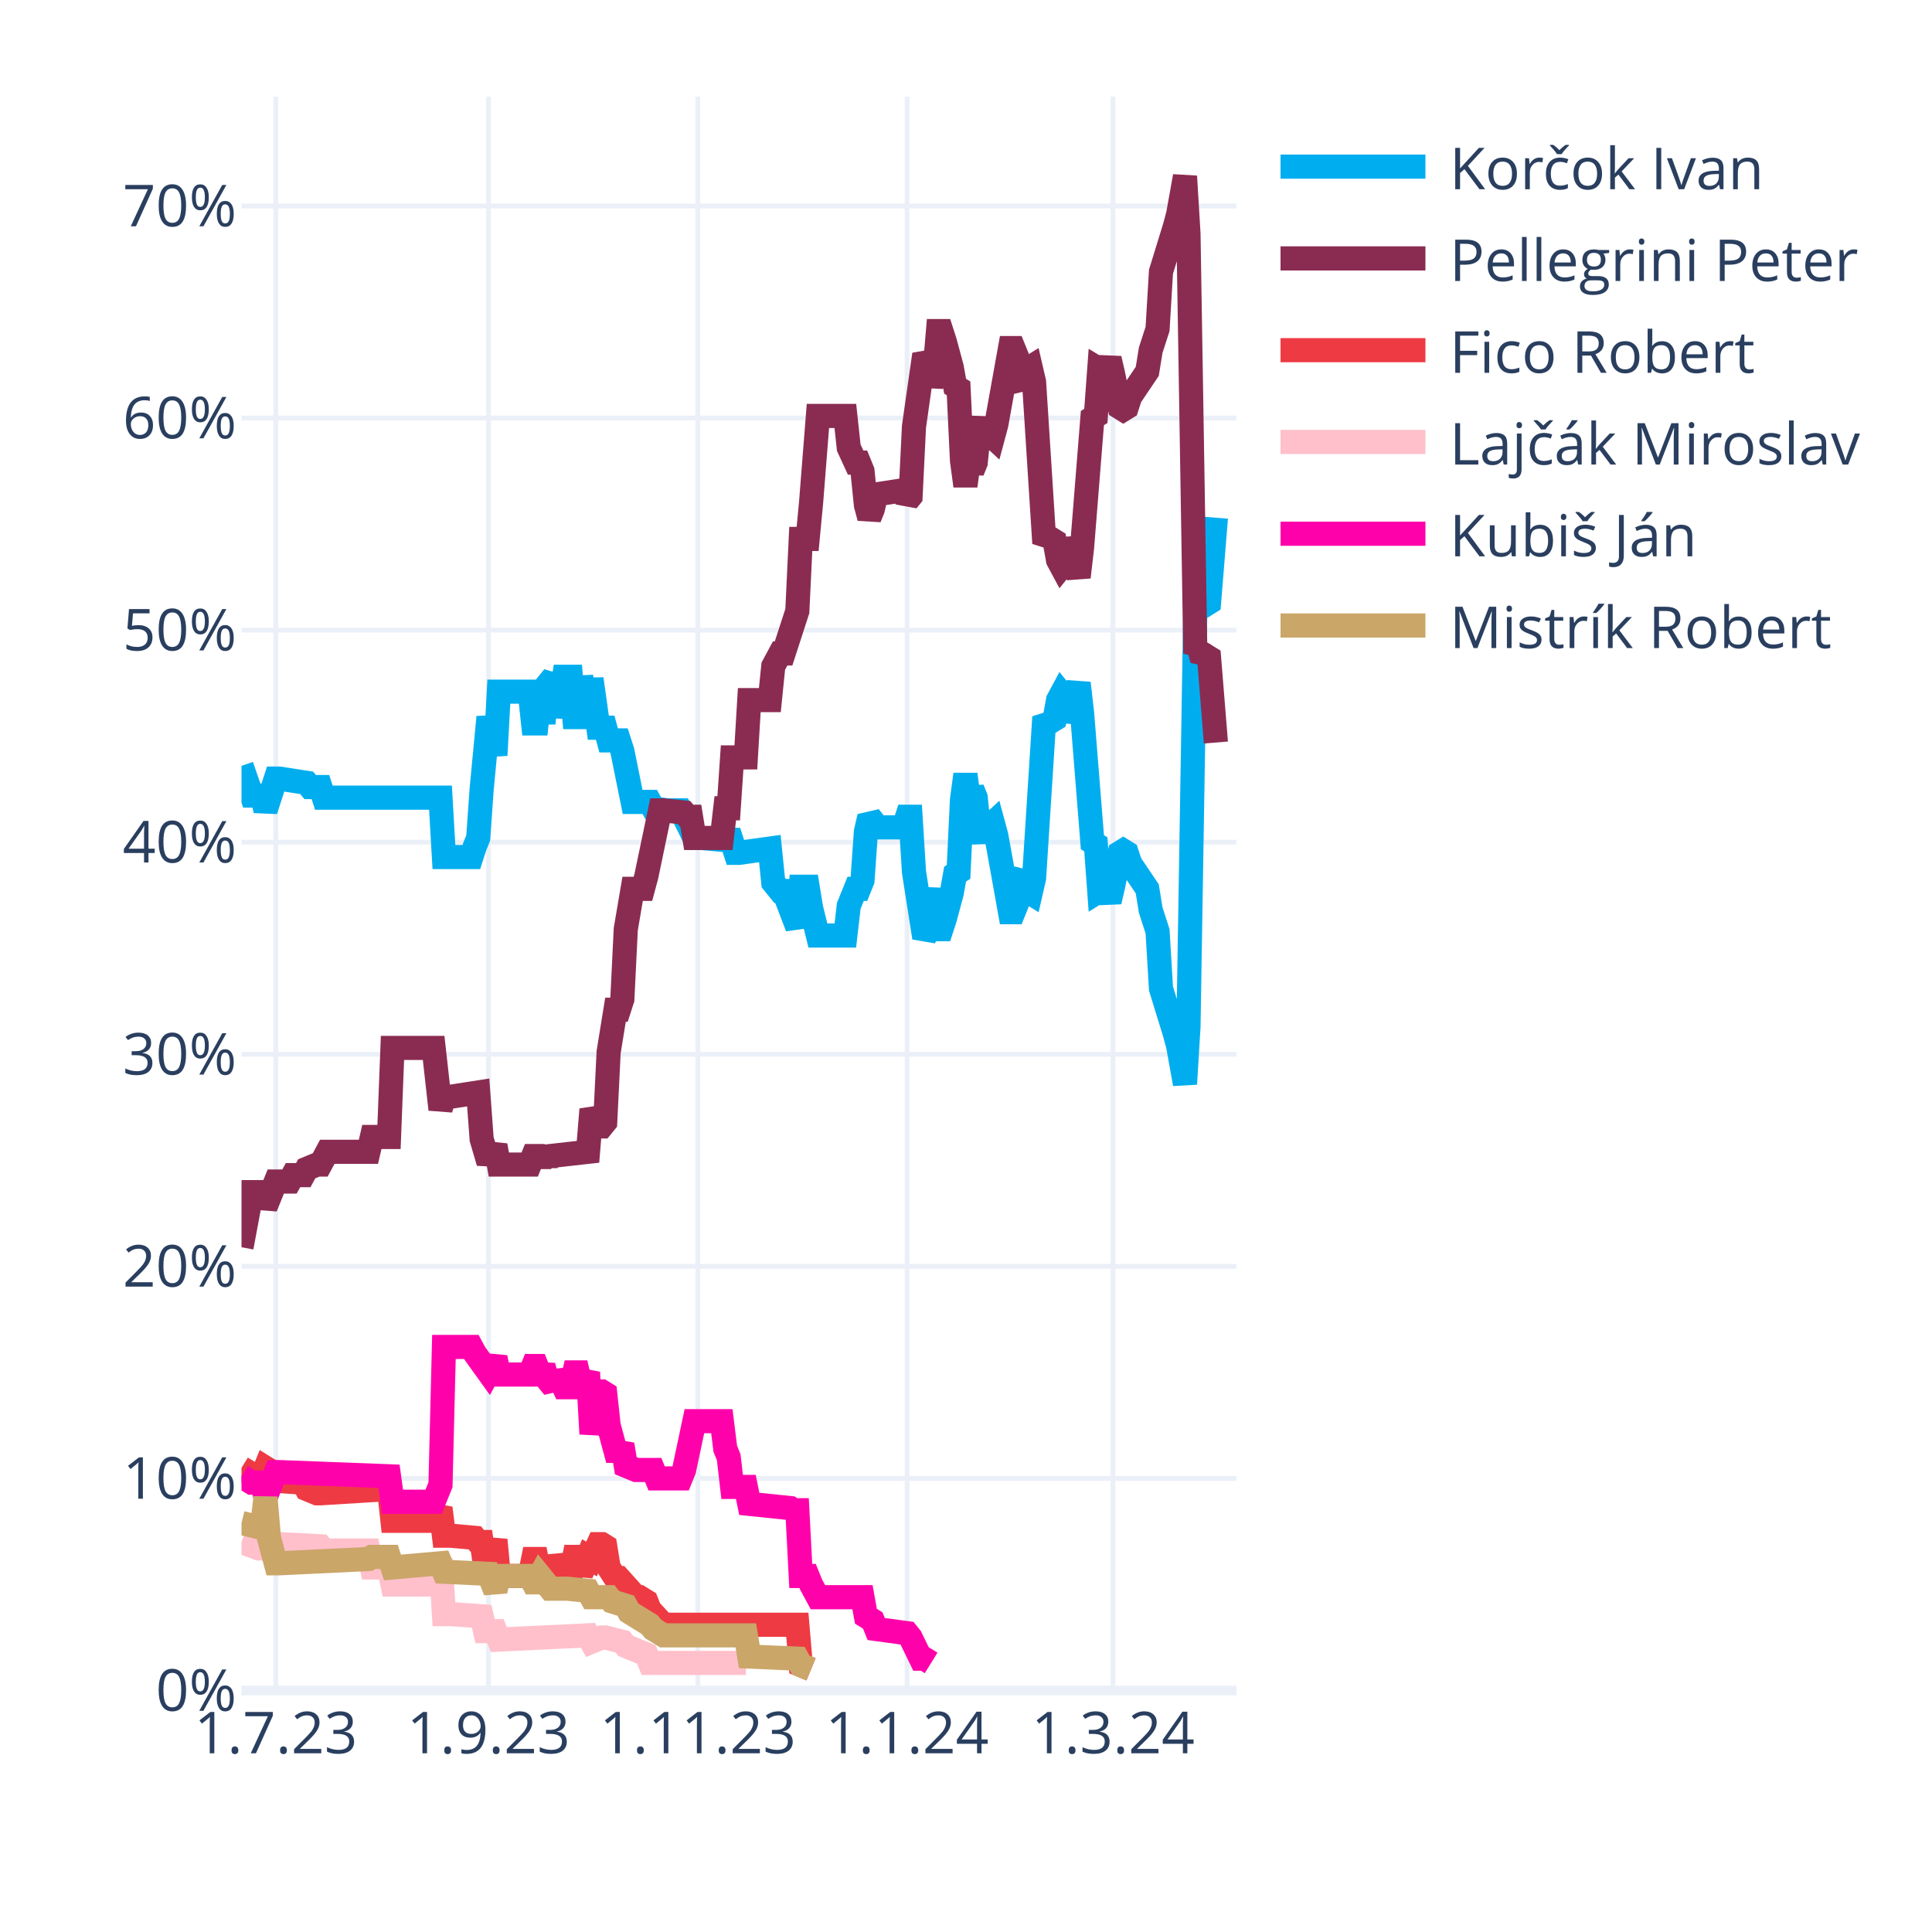
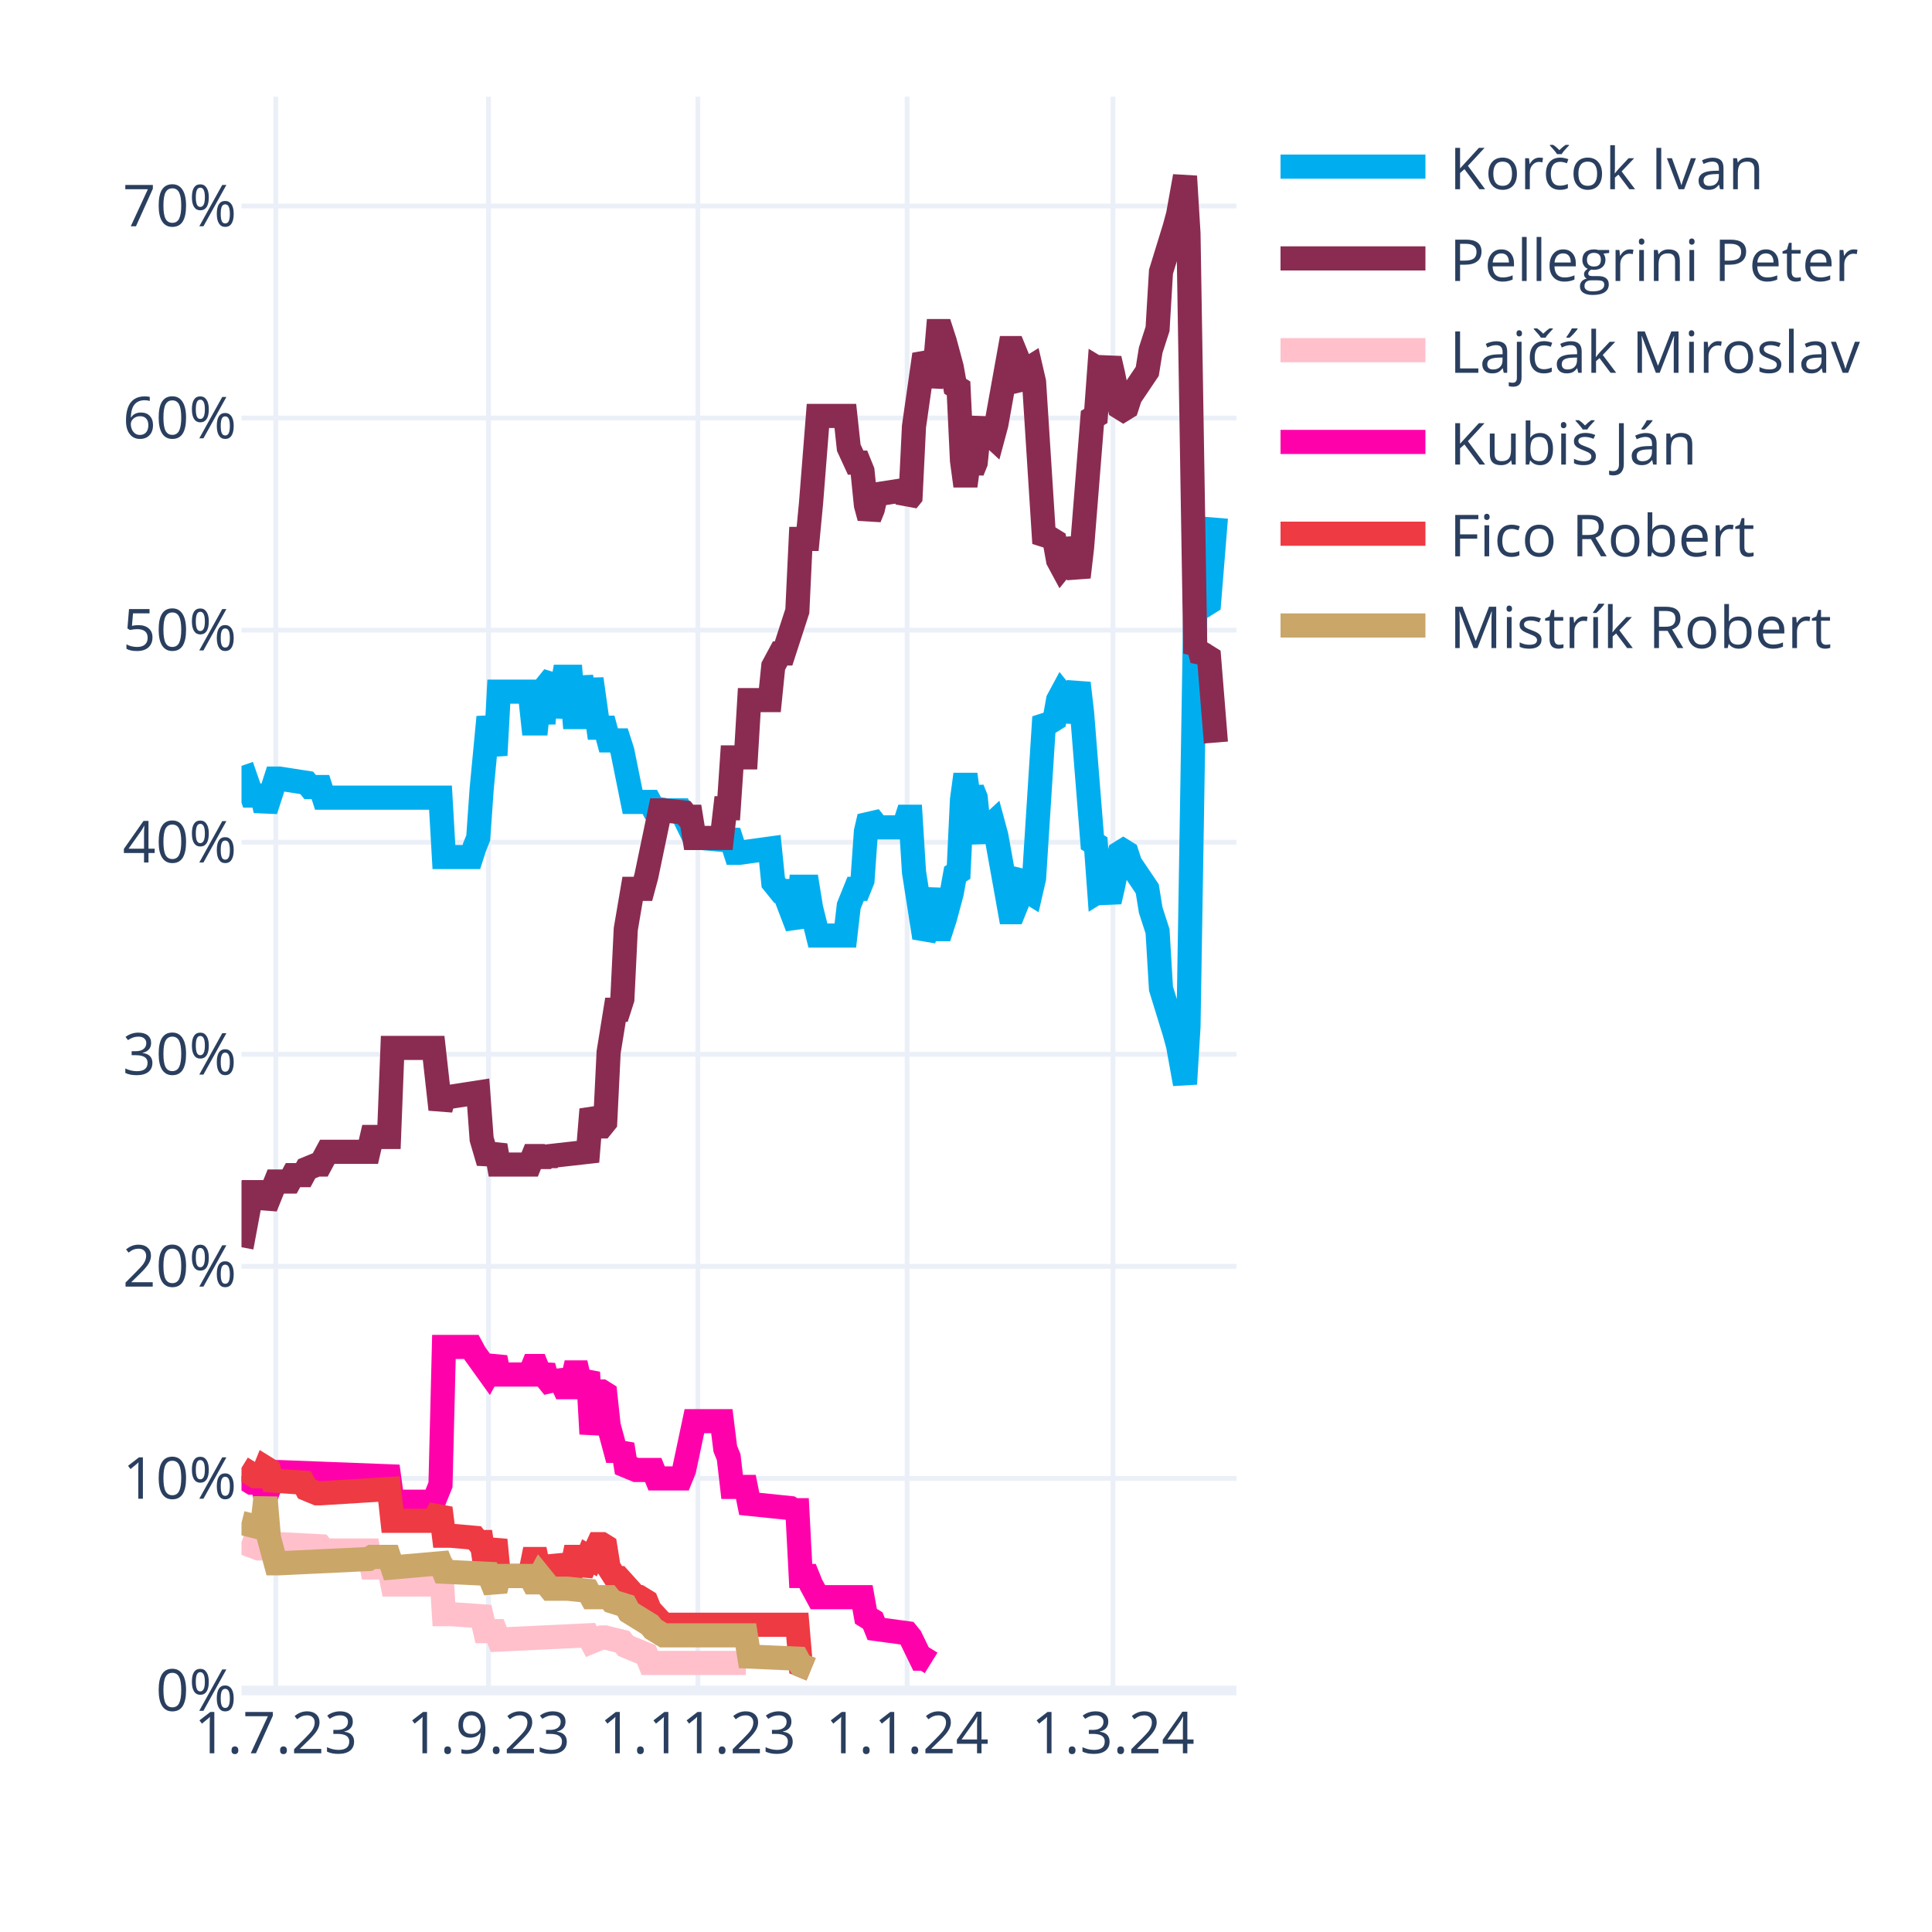
<svg xmlns="http://www.w3.org/2000/svg" class="main-svg" width="400" height="400" style="" viewBox="0 0 400 400">
  <rect x="0" y="0" width="400" height="400" style="fill: rgb(255, 255, 255); fill-opacity: 1;" />
-   <defs id="defs-0efd63">
+   <defs id="defs-5f4e48">
    <g class="clips">
-       <clipPath id="clip0efd63xyplot" class="plotclip">
+       <clipPath id="clip5f4e48xyplot" class="plotclip">
        <rect width="206" height="330" />
      </clipPath>
-       <clipPath class="axesclip" id="clip0efd63x">
+       <clipPath class="axesclip" id="clip5f4e48x">
        <rect x="50" y="0" width="206" height="400" />
      </clipPath>
-       <clipPath class="axesclip" id="clip0efd63y">
+       <clipPath class="axesclip" id="clip5f4e48y">
        <rect x="0" y="20" width="400" height="330" />
      </clipPath>
-       <clipPath class="axesclip" id="clip0efd63xy">
+       <clipPath class="axesclip" id="clip5f4e48xy">
        <rect x="50" y="20" width="206" height="330" />
      </clipPath>
    </g>
    <g class="gradients" />
    <g class="patterns" />
  </defs>
  <g class="bglayer" />
  <g class="layer-below">
    <g class="imagelayer" />
    <g class="shapelayer" />
  </g>
  <g class="cartesianlayer">
    <g class="subplot xy">
      <g class="layer-subplot">
        <g class="shapelayer" />
        <g class="imagelayer" />
      </g>
      <g class="minor-gridlayer">
        <g class="x" />
        <g class="y" />
      </g>
      <g class="gridlayer">
        <g class="x">
          <path class="xgrid crisp" transform="translate(57.1,0)" d="M0,20v330" style="stroke: rgb(235, 240, 248); stroke-opacity: 1; stroke-width: 1px;" />
          <path class="xgrid crisp" transform="translate(101.14,0)" d="M0,20v330" style="stroke: rgb(235, 240, 248); stroke-opacity: 1; stroke-width: 1px;" />
          <path class="xgrid crisp" transform="translate(144.48,0)" d="M0,20v330" style="stroke: rgb(235, 240, 248); stroke-opacity: 1; stroke-width: 1px;" />
          <path class="xgrid crisp" transform="translate(187.81,0)" d="M0,20v330" style="stroke: rgb(235, 240, 248); stroke-opacity: 1; stroke-width: 1px;" />
          <path class="xgrid crisp" transform="translate(230.43,0)" d="M0,20v330" style="stroke: rgb(235, 240, 248); stroke-opacity: 1; stroke-width: 1px;" />
        </g>
        <g class="y">
          <path class="ygrid crisp" transform="translate(0,306.09)" d="M50,0h206" style="stroke: rgb(235, 240, 248); stroke-opacity: 1; stroke-width: 1px;" />
          <path class="ygrid crisp" transform="translate(0,262.18)" d="M50,0h206" style="stroke: rgb(235, 240, 248); stroke-opacity: 1; stroke-width: 1px;" />
          <path class="ygrid crisp" transform="translate(0,218.28)" d="M50,0h206" style="stroke: rgb(235, 240, 248); stroke-opacity: 1; stroke-width: 1px;" />
          <path class="ygrid crisp" transform="translate(0,174.37)" d="M50,0h206" style="stroke: rgb(235, 240, 248); stroke-opacity: 1; stroke-width: 1px;" />
          <path class="ygrid crisp" transform="translate(0,130.46)" d="M50,0h206" style="stroke: rgb(235, 240, 248); stroke-opacity: 1; stroke-width: 1px;" />
          <path class="ygrid crisp" transform="translate(0,86.55)" d="M50,0h206" style="stroke: rgb(235, 240, 248); stroke-opacity: 1; stroke-width: 1px;" />
          <path class="ygrid crisp" transform="translate(0,42.65)" d="M50,0h206" style="stroke: rgb(235, 240, 248); stroke-opacity: 1; stroke-width: 1px;" />
        </g>
      </g>
      <g class="zerolinelayer">
        <path class="yzl zl crisp" transform="translate(0,350)" d="M50,0h206" style="stroke: rgb(235, 240, 248); stroke-opacity: 1; stroke-width: 2px;" />
      </g>
      <g class="layer-between">
        <g class="shapelayer" />
        <g class="imagelayer" />
      </g>
      <path class="xlines-below" />
      <path class="ylines-below" />
      <g class="overlines-below" />
      <g class="xaxislayer-below" />
      <g class="yaxislayer-below" />
      <g class="overaxes-below" />
      <g class="overplot">
-         <g class="xy" transform="translate(50,20)" clip-path="url(#clip0efd63xyplot)">
+         <g class="xy" transform="translate(50,20)" clip-path="url(#clip5f4e48xyplot)">
          <g class="scatterlayer mlayer">
-             <g class="trace scatter tracee62172" style="stroke-miterlimit: 2; opacity: 1;">
+             <g class="trace scatter tracef4dc03" style="stroke-miterlimit: 2; opacity: 1;">
              <g class="fills" />
              <g class="errorbars" />
              <g class="lines">
                <path class="js-line" d="M0,138.56L2.13,144.71L2.84,144.71L4.26,144.71L4.97,147.78L7.1,141.2L7.81,141.2L13.5,142.08L14.21,142.95L16.34,142.95L17.05,145.15L41.2,145.15L41.91,157.44L47.59,157.44L48.3,155.25L49.01,153.49L49.72,143.39L51.14,128.46L51.86,132.42L52.57,136.37L53.28,123.2L59.67,123.2L60.38,129.78L61.09,129.78L61.8,123.2L62.51,129.78L63.22,121.88L64.64,120.12L65.35,128.46L66.77,120.12L67.48,120.12L68.19,120.12L68.9,128.46L69.61,128.46L70.32,120.12L71.74,128.46L72.46,120.56L73.88,130.66L74.59,130.66L75.3,130.66L76.01,133.29L78.14,133.29L78.85,135.49L80.98,146.03L81.69,146.03L84.53,146.03L85.24,147.34L88.08,147.78L88.79,147.78L90.92,147.78L91.63,149.1L93.77,153.49L95.19,153.49L100.16,153.93L100.87,152.17L102.29,156.57L103,156.57L109.39,155.69L110.1,162.71L111.52,164.47L112.23,164.47L115.08,171.93L115.79,163.59L117.21,163.59L117.92,167.98L119.34,173.69L120.05,173.69L125.02,173.69L125.73,167.54L127.15,164.03L127.86,164.03L128.57,162.27L129.28,152.17L129.99,149.1L130.7,149.98L131.41,151.3L137.1,151.3L137.81,149.1L138.52,149.1L139.23,160.52L141.36,174.13L142.07,172.81L143.49,164.03L144.2,172.37L144.91,172.37L145.62,170.18L147.04,164.91L147.75,160.96L148.46,160.52L149.17,145.59L149.88,140.32L150.59,145.59L151.3,143.39L152.01,145.15L152.72,152.17L153.43,153.93L154.14,151.74L155.57,150.42L156.28,153.05L159.12,168.86L159.83,168.86L160.54,167.1L161.25,161.83L161.96,160.96L162.67,164.47L163.38,164.91L164.09,161.83L166.22,128.46L166.93,129.34L167.64,129.34L168.35,128.9L169.06,124.95L169.77,123.63L170.48,124.51L171.19,129.34L173.32,121.44L174.03,127.59L176.17,154.37L176.88,154.81L177.59,164.47L178.3,164.03L179.01,164.47L179.72,166.66L180.43,163.59L181.85,156.57L182.56,156.13L183.27,156.57L183.98,158.76L187.53,164.03L188.24,168.42L189.66,172.81L190.37,184.67L193.21,193.89L193.92,196.52L195.34,204.42L196.06,192.57L197.48,105.63L198.19,106.95L198.9,104.32L199.61,105.19L200.32,104.75L201.74,87.19" style="vector-effect: none; fill: none; stroke: rgb(0, 174, 239); stroke-opacity: 1; stroke-width: 5px; opacity: 1;" />
              </g>
              <g class="points" />
              <g class="text" />
            </g>
-             <g class="trace scatter trace885d0e" style="stroke-miterlimit: 2; opacity: 1;">
+             <g class="trace scatter trace0e1f5e" style="stroke-miterlimit: 2; opacity: 1;">
              <g class="fills" />
              <g class="errorbars" />
              <g class="lines">
                <path class="js-line" d="M0,238.23L2.13,226.82L2.84,226.82L4.26,226.82L4.97,229.89L7.1,224.62L7.81,224.62L9.94,224.62L10.66,223.3L12.79,223.3L13.5,221.99L15.63,221.11L16.34,221.11L17.76,218.47L18.47,218.47L26.28,218.47L26.99,215.4L30.54,215.4L31.26,196.96L39.78,196.96L41.2,209.69L41.91,207.06L43.33,207.06L49.01,206.18L49.72,215.84L51.14,220.67L51.86,218.91L52.57,217.16L53.28,221.11L59.67,221.11L60.38,219.35L61.09,219.35L61.8,221.11L62.51,219.35L63.22,220.67L63.93,219.35L71.74,218.47L72.46,209.69L73.88,213.21L74.59,213.21L75.3,212.33L76.01,197.84L77.43,189.06L78.14,189.06L78.85,186.86L79.56,172.37L80.98,164.03L81.69,164.03L83.11,164.03L83.82,161.39L86.66,147.78L87.37,147.78L91.63,148.22L92.34,149.1L93.06,149.1L93.77,153.49L99.45,153.49L100.16,147.34L100.87,147.34L101.58,136.81L104.42,136.81L105.13,124.95L109.39,124.95L110.1,117.93L111.52,115.29L112.23,115.29L115.08,106.51L115.79,91.58L117.21,91.58L117.92,84.12L119.34,66.12L120.05,66.12L125.02,66.12L125.73,72.7L127.15,75.78L127.86,75.78L128.57,77.53L129.28,84.56L129.99,87.19L130.7,85.43L131.41,82.36L137.1,81.48L137.81,83.68L138.52,82.8L139.23,68.31L141.36,53.38L142.07,54.7L142.78,59.97L143.49,56.89L144.2,48.55L144.91,48.55L145.62,50.75L147.04,56.02L147.75,59.97L148.46,60.41L149.17,75.34L149.88,80.61L150.59,75.34L151.3,77.53L152.01,75.78L152.72,68.75L153.43,66.99L154.14,69.19L155.57,70.51L156.28,67.87L159.12,52.07L159.83,52.07L160.54,53.82L161.25,59.09L161.96,59.97L162.67,56.46L163.38,56.02L164.09,59.09L166.22,92.46L166.93,91.58L167.64,91.58L168.35,92.02L169.06,95.97L169.77,97.29L170.48,96.41L171.19,91.58L173.32,99.49L174.03,93.34L176.17,66.55L176.88,66.12L177.59,56.46L178.3,56.89L179.01,56.46L179.72,54.26L180.43,57.33L181.85,64.36L182.56,64.8L183.27,64.36L183.98,62.16L187.53,56.89L188.24,52.5L189.66,48.11L190.37,36.26L193.21,27.04L193.92,24.4L195.34,16.5L196.06,28.36L197.48,115.29L198.19,113.97L198.9,116.61L199.61,115.73L200.32,116.17L201.74,133.73" style="vector-effect: none; fill: none; stroke: rgb(138, 44, 81); stroke-opacity: 1; stroke-width: 5px; opacity: 1;" />
              </g>
              <g class="points" />
              <g class="text" />
            </g>
-             <g class="trace scatter traceac38c2" style="stroke-miterlimit: 2; opacity: 1;">
+             <g class="trace scatter trace4a5060" style="stroke-miterlimit: 2; opacity: 1;">
+               <g class="fills" />
+               <g class="errorbars" />
+               <g class="lines">
+                 <path class="js-line" d="M0,299.26L3.55,300.58L4.26,300.58L7.1,299.7L7.81,299.7L16.34,300.14L17.05,301.02L26.28,301.02L26.99,304.53L30.54,304.53L31.26,308.05L39.78,308.05L41.2,302.78L41.91,314.19L43.33,314.19L49.72,314.63L50.43,317.71L52.57,317.71L53.28,319.46L71.74,318.58L72.46,319.9L74.59,319.02L75.3,319.02L78.85,319.9L79.56,320.78L83.82,322.54L84.53,324.29L104.42,324.29" style="vector-effect: none; fill: none; stroke: rgb(255, 192, 203); stroke-opacity: 1; stroke-width: 5px; opacity: 1;" />
+               </g>
+               <g class="points" />
+               <g class="text" />
+             </g>
+             <g class="trace scatter tracea83109" style="stroke-miterlimit: 2; opacity: 1;">
+               <g class="fills" />
+               <g class="errorbars" />
+               <g class="lines">
+                 <path class="js-line" d="M0,285.65L2.13,286.97L2.84,286.97L4.26,286.97L4.97,290.04L7.1,284.78L7.81,284.78L30.54,285.65L31.26,290.92L39.78,290.92L41.2,287.41L41.91,258.87L43.33,258.87L47.59,258.87L48.3,260.19L51.14,264.14L51.86,262.82L52.57,261.07L53.28,264.58L59.67,264.58L60.38,262.82L61.09,262.82L61.8,264.58L62.51,262.82L63.22,265.46L64.64,267.21L65.35,264.14L66.77,267.21L67.48,267.21L68.19,267.21L68.9,264.14L69.61,264.14L70.32,267.21L71.74,264.14L72.46,276.87L73.88,268.09L74.59,268.09L75.3,268.53L76.01,275.12L77.43,280.38L78.14,280.38L78.85,279.07L79.56,283.46L81.69,284.34L82.4,284.34L85.24,284.34L85.95,286.09L90.92,286.09L91.63,284.34L93.77,274.24L95.19,274.24L99.45,274.24L100.16,279.95L100.87,281.7L101.58,287.85L104.42,287.85L105.13,291.36L113.66,292.24L114.37,292.68L115.08,292.68L115.79,306.29L117.21,306.29L117.92,308.05L119.34,310.68L120.05,310.68L128.57,310.68L129.28,314.63L130.7,315.51L131.41,317.27L137.81,318.14L138.52,319.02L140.65,323.41L141.36,323.41L142.78,324.29" style="vector-effect: none; fill: none; stroke: rgb(255, 1, 170); stroke-opacity: 1; stroke-width: 5px; opacity: 1;" />
+               </g>
+               <g class="points" />
+               <g class="text" />
+             </g>
+             <g class="trace scatter trace331fcd" style="stroke-miterlimit: 2; opacity: 1;">
              <g class="fills" />
              <g class="errorbars" />
              <g class="lines">
                <path class="js-line" d="M0,283.9L2.84,285.65L3.55,285.65L4.26,285.65L4.97,283.9L5.68,284.34L6.39,286.53L12.79,286.97L13.5,288.29L15.63,289.17L16.34,289.17L30.54,288.29L31.26,294.87L39.78,294.87L41.2,292.24L41.91,297.95L43.33,297.95L48.3,298.39L49.01,299.26L49.72,299.26L50.43,304.09L51.14,304.09L51.86,301.46L52.57,298.83L53.28,306.29L59.67,306.29L60.38,302.78L61.09,302.78L61.8,306.29L62.51,302.78L63.22,305.85L64.64,305.85L65.35,302.34L66.77,305.85L67.48,305.85L68.19,305.85L68.9,302.34L69.61,302.34L70.32,305.85L71.74,302.34L72.46,302.78L73.88,299.7L74.59,299.7L75.3,300.14L76.01,304.53L77.43,306.73L78.14,306.73L81.69,310.68L82.4,310.68L83.82,311.56L84.53,313.32L87.37,316.39L88.08,316.39L115.08,316.39L115.79,324.73L117.92,325.61" style="vector-effect: none; fill: none; stroke: rgb(238, 58, 67); stroke-opacity: 1; stroke-width: 5px; opacity: 1;" />
              </g>
              <g class="points" />
              <g class="text" />
            </g>
-             <g class="trace scatter trace2baa6c" style="stroke-miterlimit: 2; opacity: 1;">
-               <g class="fills" />
-               <g class="errorbars" />
-               <g class="lines">
-                 <path class="js-line" d="M0,299.26L3.55,300.58L4.26,300.58L7.1,299.7L7.81,299.7L16.34,300.14L17.05,301.02L26.28,301.02L26.99,304.53L30.54,304.53L31.26,308.05L39.78,308.05L41.2,302.78L41.91,314.19L43.33,314.19L49.72,314.63L50.43,317.71L52.57,317.71L53.28,319.46L71.74,318.58L72.46,319.9L74.59,319.02L75.3,319.02L78.85,319.9L79.56,320.78L83.82,322.54L84.53,324.29L104.42,324.29" style="vector-effect: none; fill: none; stroke: rgb(255, 192, 203); stroke-opacity: 1; stroke-width: 5px; opacity: 1;" />
-               </g>
-               <g class="points" />
-               <g class="text" />
-             </g>
-             <g class="trace scatter tracef8e1aa" style="stroke-miterlimit: 2; opacity: 1;">
-               <g class="fills" />
-               <g class="errorbars" />
-               <g class="lines">
-                 <path class="js-line" d="M0,285.65L2.13,286.97L2.84,286.97L4.26,286.97L4.97,290.04L7.1,284.78L7.81,284.78L30.54,285.65L31.26,290.92L39.78,290.92L41.2,287.41L41.91,258.87L43.33,258.87L47.59,258.87L48.3,260.19L51.14,264.14L51.86,262.82L52.57,261.07L53.28,264.58L59.67,264.58L60.38,262.82L61.09,262.82L61.8,264.58L62.51,262.82L63.22,265.46L64.64,267.21L65.35,264.14L66.77,267.21L67.48,267.21L68.19,267.21L68.9,264.14L69.61,264.14L70.32,267.21L71.74,264.14L72.46,276.87L73.88,268.09L74.59,268.09L75.3,268.53L76.01,275.12L77.43,280.38L78.14,280.38L78.85,279.07L79.56,283.46L81.69,284.34L82.4,284.34L85.24,284.34L85.95,286.09L90.92,286.09L91.63,284.34L93.77,274.24L95.19,274.24L99.45,274.24L100.16,279.95L100.87,281.7L101.58,287.85L104.42,287.85L105.13,291.36L113.66,292.24L114.37,292.68L115.08,292.68L115.79,306.29L117.21,306.29L117.92,308.05L119.34,310.68L120.05,310.68L128.57,310.68L129.28,314.63L130.7,315.51L131.41,317.27L137.81,318.14L138.52,319.02L140.65,323.41L141.36,323.41L142.78,324.29" style="vector-effect: none; fill: none; stroke: rgb(255, 1, 170); stroke-opacity: 1; stroke-width: 5px; opacity: 1;" />
-               </g>
-               <g class="points" />
-               <g class="text" />
-             </g>
-             <g class="trace scatter trace03197e" style="stroke-miterlimit: 2; opacity: 1;">
+             <g class="trace scatter trace568767" style="stroke-miterlimit: 2; opacity: 1;">
              <g class="fills" />
              <g class="errorbars" />
              <g class="lines">
                <path class="js-line" d="M0,295.31L3.55,296.19L4.26,296.19L4.97,290.04L5.68,298.39L7.1,303.66L7.81,303.66L26.28,302.78L26.99,302.34L30.54,302.34L31.26,304.53L41.2,303.66L41.91,305.41L51.14,305.85L51.86,307.61L52.57,309.36L53.28,306.29L59.67,306.29L60.38,307.61L61.09,307.61L61.8,306.29L63.93,308.92L64.64,308.92L66.77,308.92L67.48,308.92L71.74,309.36L72.46,310.68L76.01,310.68L76.72,311.56L79.56,312.44L80.27,313.75L84.53,316.39L85.24,317.27L87.37,318.58L88.08,318.58L104.42,318.58L105.13,322.97L115.08,323.41L115.79,324.73L117.92,325.61" style="vector-effect: none; fill: none; stroke: rgb(202, 166, 105); stroke-opacity: 1; stroke-width: 5px; opacity: 1;" />
              </g>
              <g class="points" />
              <g class="text" />
            </g>
          </g>
        </g>
      </g>
      <path class="xlines-above crisp" d="M0,0" style="fill: none;" />
      <path class="ylines-above crisp" d="M0,0" style="fill: none;" />
      <g class="overlines-above" />
      <g class="xaxislayer-above">
        <g class="xtick">
          <text text-anchor="middle" x="0" y="363" transform="translate(57.1,0)" style="font-family: 'Open Sans', verdana, arial, sans-serif; font-size: 12px; fill: rgb(42, 63, 95); fill-opacity: 1; white-space: pre; opacity: 1;">1.7.23</text>
        </g>
        <g class="xtick">
          <text text-anchor="middle" x="0" y="363" style="font-family: 'Open Sans', verdana, arial, sans-serif; font-size: 12px; fill: rgb(42, 63, 95); fill-opacity: 1; white-space: pre; opacity: 1;" transform="translate(101.14,0)">1.9.23</text>
        </g>
        <g class="xtick">
          <text text-anchor="middle" x="0" y="363" style="font-family: 'Open Sans', verdana, arial, sans-serif; font-size: 12px; fill: rgb(42, 63, 95); fill-opacity: 1; white-space: pre; opacity: 1;" transform="translate(144.48,0)">1.11.23</text>
        </g>
        <g class="xtick">
          <text text-anchor="middle" x="0" y="363" style="font-family: 'Open Sans', verdana, arial, sans-serif; font-size: 12px; fill: rgb(42, 63, 95); fill-opacity: 1; white-space: pre; opacity: 1;" transform="translate(187.81,0)">1.1.24</text>
        </g>
        <g class="xtick">
          <text text-anchor="middle" x="0" y="363" style="font-family: 'Open Sans', verdana, arial, sans-serif; font-size: 12px; fill: rgb(42, 63, 95); fill-opacity: 1; white-space: pre; opacity: 1;" transform="translate(230.43,0)">1.3.24</text>
        </g>
      </g>
      <g class="yaxislayer-above">
        <g class="ytick">
          <text text-anchor="end" x="49" y="4.2" transform="translate(0,350)" style="font-family: 'Open Sans', verdana, arial, sans-serif; font-size: 12px; fill: rgb(42, 63, 95); fill-opacity: 1; white-space: pre; opacity: 1;">0%</text>
        </g>
        <g class="ytick">
          <text text-anchor="end" x="49" y="4.2" style="font-family: 'Open Sans', verdana, arial, sans-serif; font-size: 12px; fill: rgb(42, 63, 95); fill-opacity: 1; white-space: pre; opacity: 1;" transform="translate(0,306.09)">10%</text>
        </g>
        <g class="ytick">
          <text text-anchor="end" x="49" y="4.2" style="font-family: 'Open Sans', verdana, arial, sans-serif; font-size: 12px; fill: rgb(42, 63, 95); fill-opacity: 1; white-space: pre; opacity: 1;" transform="translate(0,262.18)">20%</text>
        </g>
        <g class="ytick">
          <text text-anchor="end" x="49" y="4.2" style="font-family: 'Open Sans', verdana, arial, sans-serif; font-size: 12px; fill: rgb(42, 63, 95); fill-opacity: 1; white-space: pre; opacity: 1;" transform="translate(0,218.28)">30%</text>
        </g>
        <g class="ytick">
          <text text-anchor="end" x="49" y="4.2" style="font-family: 'Open Sans', verdana, arial, sans-serif; font-size: 12px; fill: rgb(42, 63, 95); fill-opacity: 1; white-space: pre; opacity: 1;" transform="translate(0,174.37)">40%</text>
        </g>
        <g class="ytick">
          <text text-anchor="end" x="49" y="4.2" style="font-family: 'Open Sans', verdana, arial, sans-serif; font-size: 12px; fill: rgb(42, 63, 95); fill-opacity: 1; white-space: pre; opacity: 1;" transform="translate(0,130.46)">50%</text>
        </g>
        <g class="ytick">
          <text text-anchor="end" x="49" y="4.2" style="font-family: 'Open Sans', verdana, arial, sans-serif; font-size: 12px; fill: rgb(42, 63, 95); fill-opacity: 1; white-space: pre; opacity: 1;" transform="translate(0,86.55)">60%</text>
        </g>
        <g class="ytick">
          <text text-anchor="end" x="49" y="4.2" style="font-family: 'Open Sans', verdana, arial, sans-serif; font-size: 12px; fill: rgb(42, 63, 95); fill-opacity: 1; white-space: pre; opacity: 1;" transform="translate(0,42.65)">70%</text>
        </g>
      </g>
      <g class="overaxes-above" />
    </g>
  </g>
  <g class="polarlayer" />
  <g class="smithlayer" />
  <g class="ternarylayer" />
  <g class="geolayer" />
  <g class="funnelarealayer" />
  <g class="pielayer" />
  <g class="iciclelayer" />
  <g class="treemaplayer" />
  <g class="sunburstlayer" />
  <g class="glimages" />
-   <defs id="topdefs-0efd63">
+   <defs id="topdefs-5f4e48">
    <g class="clips" />
-     <clipPath id="legend0efd63">
+     <clipPath id="legend5f4e48">
      <rect width="128" height="124" x="0" y="0" />
    </clipPath>
  </defs>
  <g class="layer-above">
    <g class="imagelayer" />
    <g class="shapelayer" />
  </g>
  <g class="infolayer">
    <g class="legend" pointer-events="all" transform="translate(260.12,20)">
      <rect class="bg" shape-rendering="crispEdges" width="128" height="124" x="0" y="0" style="stroke: rgb(68, 68, 68); stroke-opacity: 1; fill: rgb(255, 255, 255); fill-opacity: 1; stroke-width: 0px;" />
-       <g class="scrollbox" transform="" clip-path="url(#legend0efd63)">
+       <g class="scrollbox" transform="" clip-path="url(#legend5f4e48)">
        <g class="groups">
          <g class="traces" transform="translate(0,14.5)" style="opacity: 1;">
            <text class="legendtext" text-anchor="start" x="40" y="4.68" style="font-family: 'Open Sans', verdana, arial, sans-serif; font-size: 12px; fill: rgb(42, 63, 95); fill-opacity: 1; white-space: pre;">Korčok Ivan</text>
            <g class="layers" style="opacity: 1;">
              <g class="legendfill" />
              <g class="legendlines">
                <path class="js-line" d="M5,0h30" style="fill: none; stroke: rgb(0, 174, 239); stroke-opacity: 1; stroke-width: 5px;" />
              </g>
              <g class="legendsymbols">
                <g class="legendpoints" />
              </g>
            </g>
            <rect class="legendtoggle" x="0" y="-9.5" width="122.703" height="19" style="fill: rgb(0, 0, 0); fill-opacity: 0;" />
          </g>
          <g class="traces" transform="translate(0,33.5)" style="opacity: 1;">
            <text class="legendtext" text-anchor="start" x="40" y="4.68" style="font-family: 'Open Sans', verdana, arial, sans-serif; font-size: 12px; fill: rgb(42, 63, 95); fill-opacity: 1; white-space: pre;">Pellegrini Peter</text>
            <g class="layers" style="opacity: 1;">
              <g class="legendfill" />
              <g class="legendlines">
                <path class="js-line" d="M5,0h30" style="fill: none; stroke: rgb(138, 44, 81); stroke-opacity: 1; stroke-width: 5px;" />
              </g>
              <g class="legendsymbols">
                <g class="legendpoints" />
              </g>
            </g>
            <rect class="legendtoggle" x="0" y="-9.5" width="122.703" height="19" style="fill: rgb(0, 0, 0); fill-opacity: 0;" />
          </g>
          <g class="traces" transform="translate(0,52.5)" style="opacity: 1;">
+             <text class="legendtext" text-anchor="start" x="40" y="4.68" style="font-family: 'Open Sans', verdana, arial, sans-serif; font-size: 12px; fill: rgb(42, 63, 95); fill-opacity: 1; white-space: pre;">Lajčák Miroslav</text>
+             <g class="layers" style="opacity: 1;">
+               <g class="legendfill" />
+               <g class="legendlines">
+                 <path class="js-line" d="M5,0h30" style="fill: none; stroke: rgb(255, 192, 203); stroke-opacity: 1; stroke-width: 5px;" />
+               </g>
+               <g class="legendsymbols">
+                 <g class="legendpoints" />
+               </g>
+             </g>
+             <rect class="legendtoggle" x="0" y="-9.5" width="122.703" height="19" style="fill: rgb(0, 0, 0); fill-opacity: 0;" />
+           </g>
+           <g class="traces" transform="translate(0,71.5)" style="opacity: 1;">
+             <text class="legendtext" text-anchor="start" x="40" y="4.68" style="font-family: 'Open Sans', verdana, arial, sans-serif; font-size: 12px; fill: rgb(42, 63, 95); fill-opacity: 1; white-space: pre;">Kubiš Ján</text>
+             <g class="layers" style="opacity: 1;">
+               <g class="legendfill" />
+               <g class="legendlines">
+                 <path class="js-line" d="M5,0h30" style="fill: none; stroke: rgb(255, 1, 170); stroke-opacity: 1; stroke-width: 5px;" />
+               </g>
+               <g class="legendsymbols">
+                 <g class="legendpoints" />
+               </g>
+             </g>
+             <rect class="legendtoggle" x="0" y="-9.5" width="122.703" height="19" style="fill: rgb(0, 0, 0); fill-opacity: 0;" />
+           </g>
+           <g class="traces" transform="translate(0,90.5)" style="opacity: 1;">
            <text class="legendtext" text-anchor="start" x="40" y="4.68" style="font-family: 'Open Sans', verdana, arial, sans-serif; font-size: 12px; fill: rgb(42, 63, 95); fill-opacity: 1; white-space: pre;">Fico Robert</text>
            <g class="layers" style="opacity: 1;">
              <g class="legendfill" />
              <g class="legendlines">
                <path class="js-line" d="M5,0h30" style="fill: none; stroke: rgb(238, 58, 67); stroke-opacity: 1; stroke-width: 5px;" />
-               </g>
-               <g class="legendsymbols">
-                 <g class="legendpoints" />
-               </g>
-             </g>
-             <rect class="legendtoggle" x="0" y="-9.5" width="122.703" height="19" style="fill: rgb(0, 0, 0); fill-opacity: 0;" />
-           </g>
-           <g class="traces" transform="translate(0,71.5)" style="opacity: 1;">
-             <text class="legendtext" text-anchor="start" x="40" y="4.68" style="font-family: 'Open Sans', verdana, arial, sans-serif; font-size: 12px; fill: rgb(42, 63, 95); fill-opacity: 1; white-space: pre;">Lajčák Miroslav</text>
-             <g class="layers" style="opacity: 1;">
-               <g class="legendfill" />
-               <g class="legendlines">
-                 <path class="js-line" d="M5,0h30" style="fill: none; stroke: rgb(255, 192, 203); stroke-opacity: 1; stroke-width: 5px;" />
-               </g>
-               <g class="legendsymbols">
-                 <g class="legendpoints" />
-               </g>
-             </g>
-             <rect class="legendtoggle" x="0" y="-9.5" width="122.703" height="19" style="fill: rgb(0, 0, 0); fill-opacity: 0;" />
-           </g>
-           <g class="traces" transform="translate(0,90.5)" style="opacity: 1;">
-             <text class="legendtext" text-anchor="start" x="40" y="4.68" style="font-family: 'Open Sans', verdana, arial, sans-serif; font-size: 12px; fill: rgb(42, 63, 95); fill-opacity: 1; white-space: pre;">Kubiš Ján</text>
-             <g class="layers" style="opacity: 1;">
-               <g class="legendfill" />
-               <g class="legendlines">
-                 <path class="js-line" d="M5,0h30" style="fill: none; stroke: rgb(255, 1, 170); stroke-opacity: 1; stroke-width: 5px;" />
              </g>
              <g class="legendsymbols">
                <g class="legendpoints" />
              </g>
            </g>
            <rect class="legendtoggle" x="0" y="-9.5" width="122.703" height="19" style="fill: rgb(0, 0, 0); fill-opacity: 0;" />
          </g>
          <g class="traces" transform="translate(0,109.5)" style="opacity: 1;">
            <text class="legendtext" text-anchor="start" x="40" y="4.68" style="font-family: 'Open Sans', verdana, arial, sans-serif; font-size: 12px; fill: rgb(42, 63, 95); fill-opacity: 1; white-space: pre;">Mistrík Robert</text>
            <g class="layers" style="opacity: 1;">
              <g class="legendfill" />
              <g class="legendlines">
                <path class="js-line" d="M5,0h30" style="fill: none; stroke: rgb(202, 166, 105); stroke-opacity: 1; stroke-width: 5px;" />
              </g>
              <g class="legendsymbols">
                <g class="legendpoints" />
              </g>
            </g>
            <rect class="legendtoggle" x="0" y="-9.5" width="122.703" height="19" style="fill: rgb(0, 0, 0); fill-opacity: 0;" />
          </g>
        </g>
      </g>
      <rect class="scrollbar" rx="20" ry="3" width="0" height="0" x="0" y="0" style="fill: rgb(128, 139, 164); fill-opacity: 1;" />
    </g>
    <g class="g-gtitle" />
    <g class="g-xtitle" />
    <g class="g-ytitle" />
  </g>
</svg>
